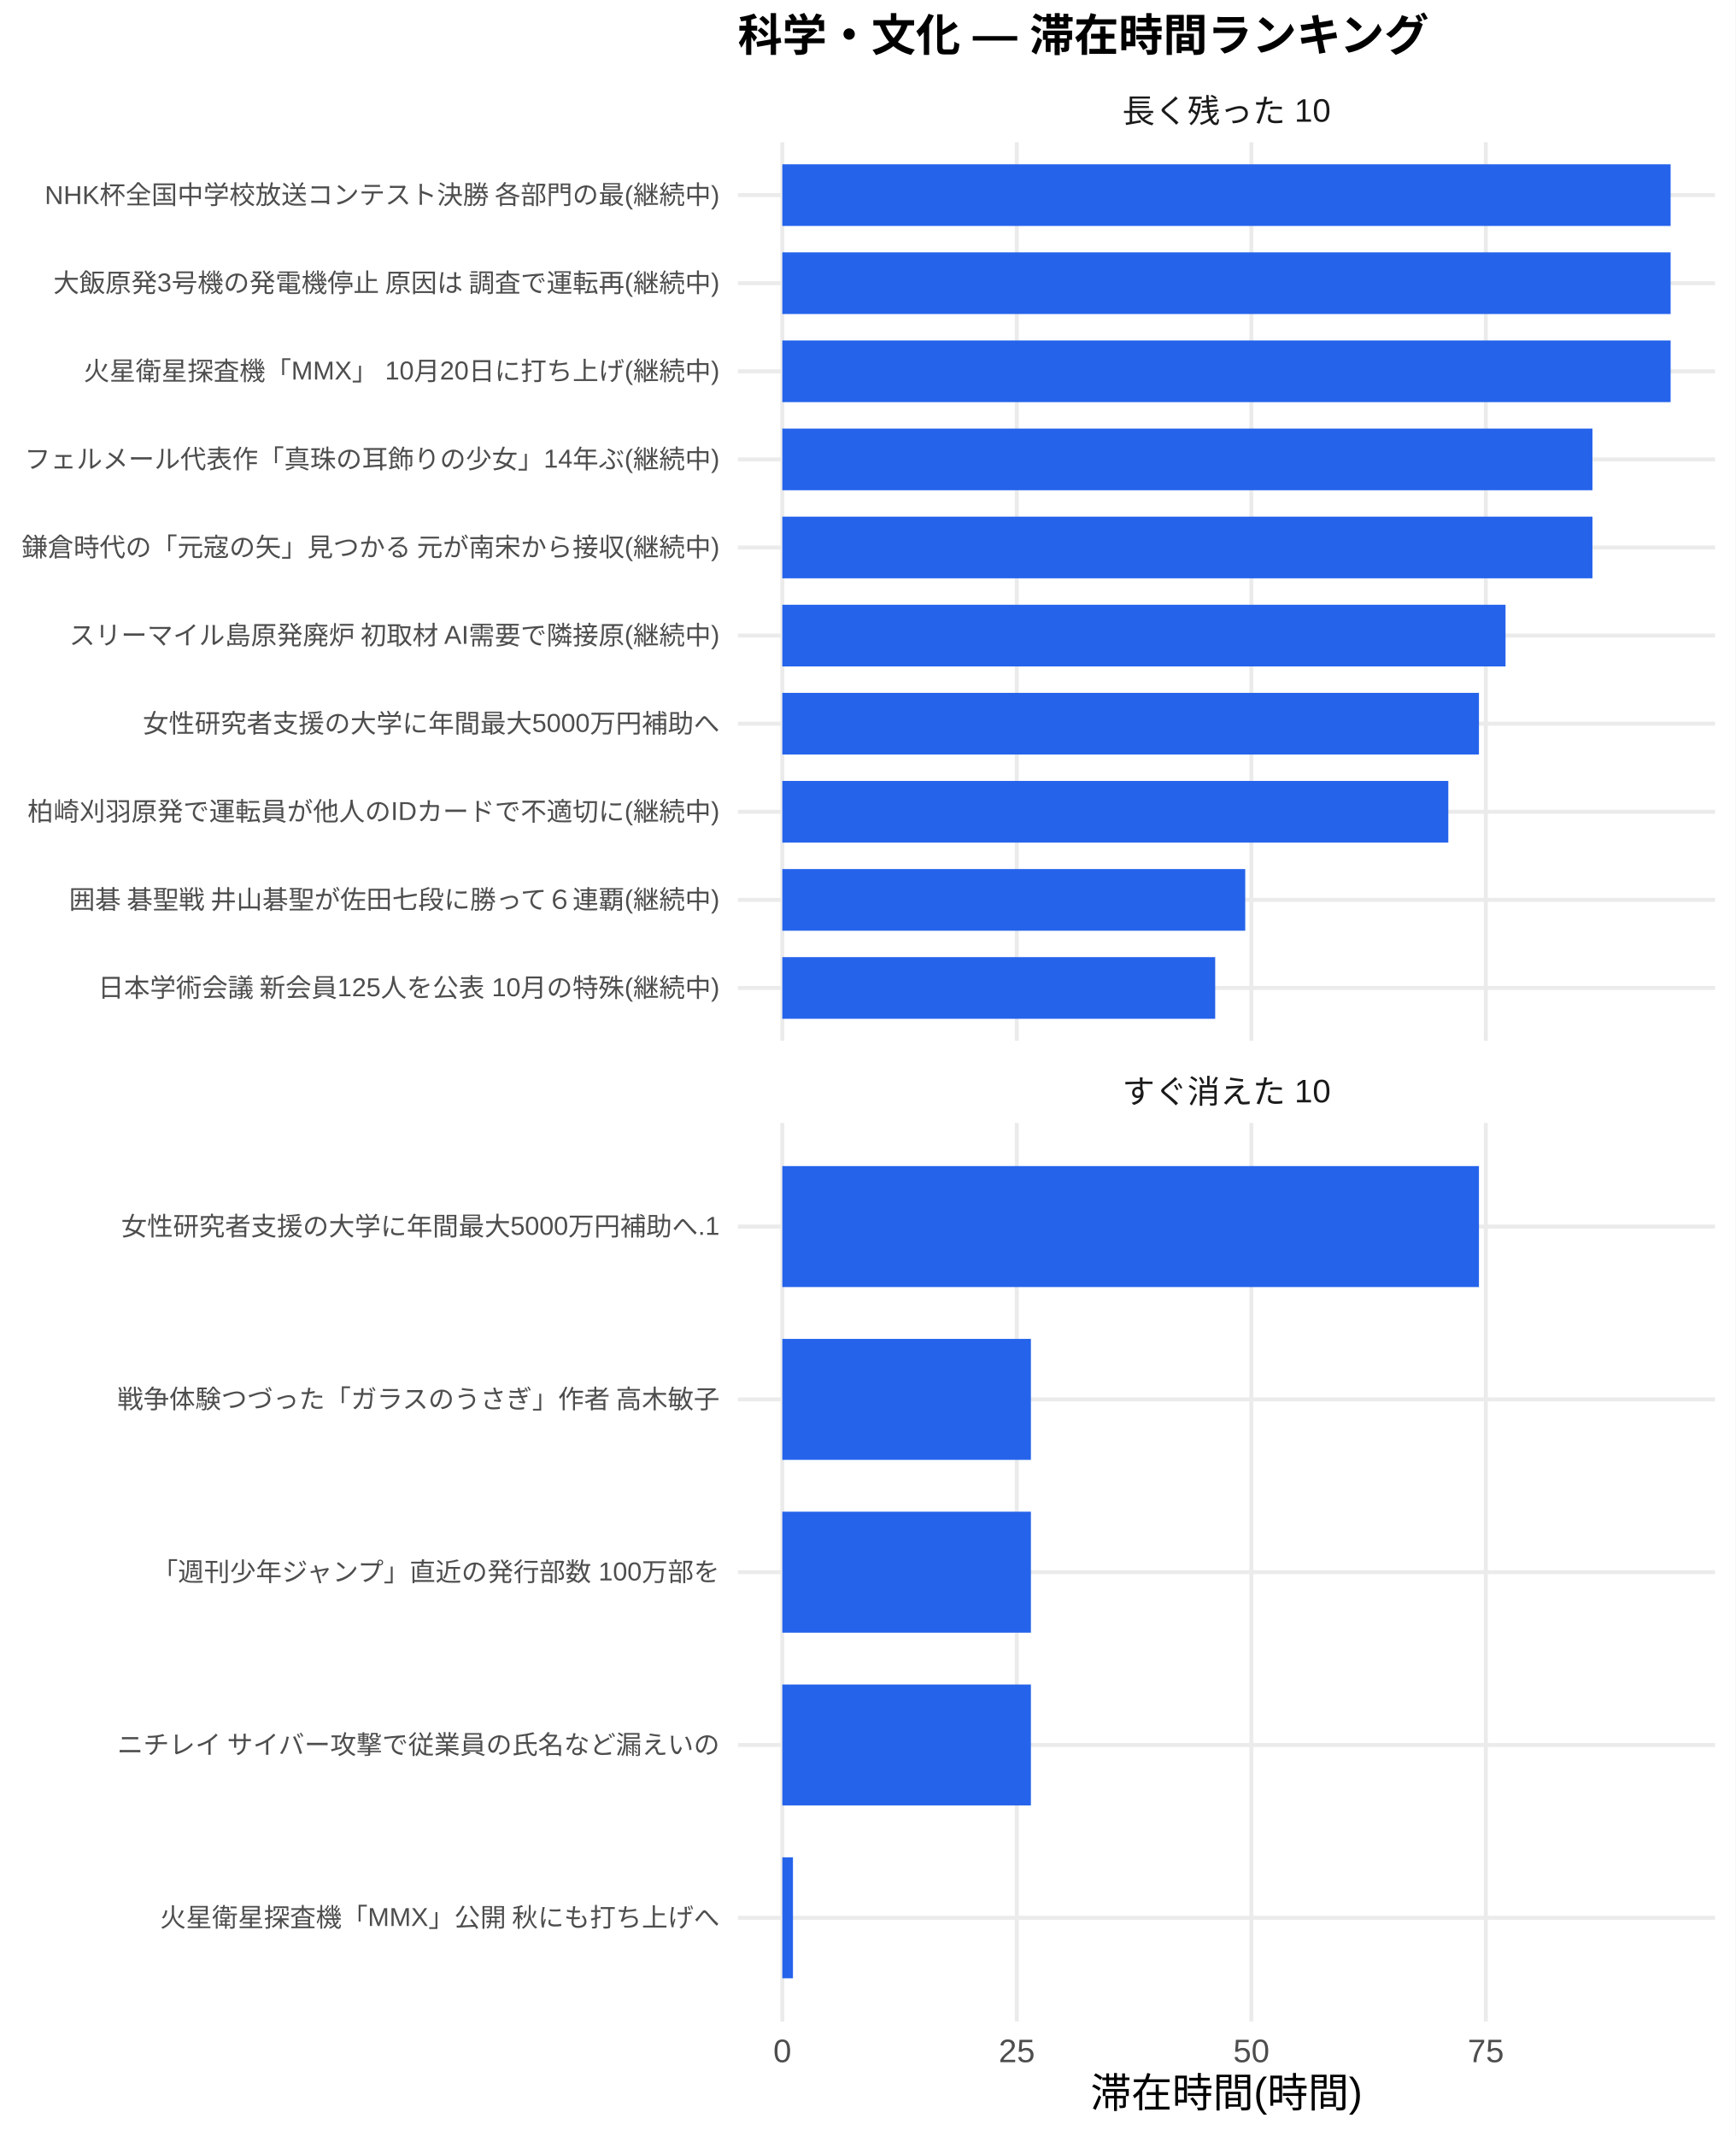
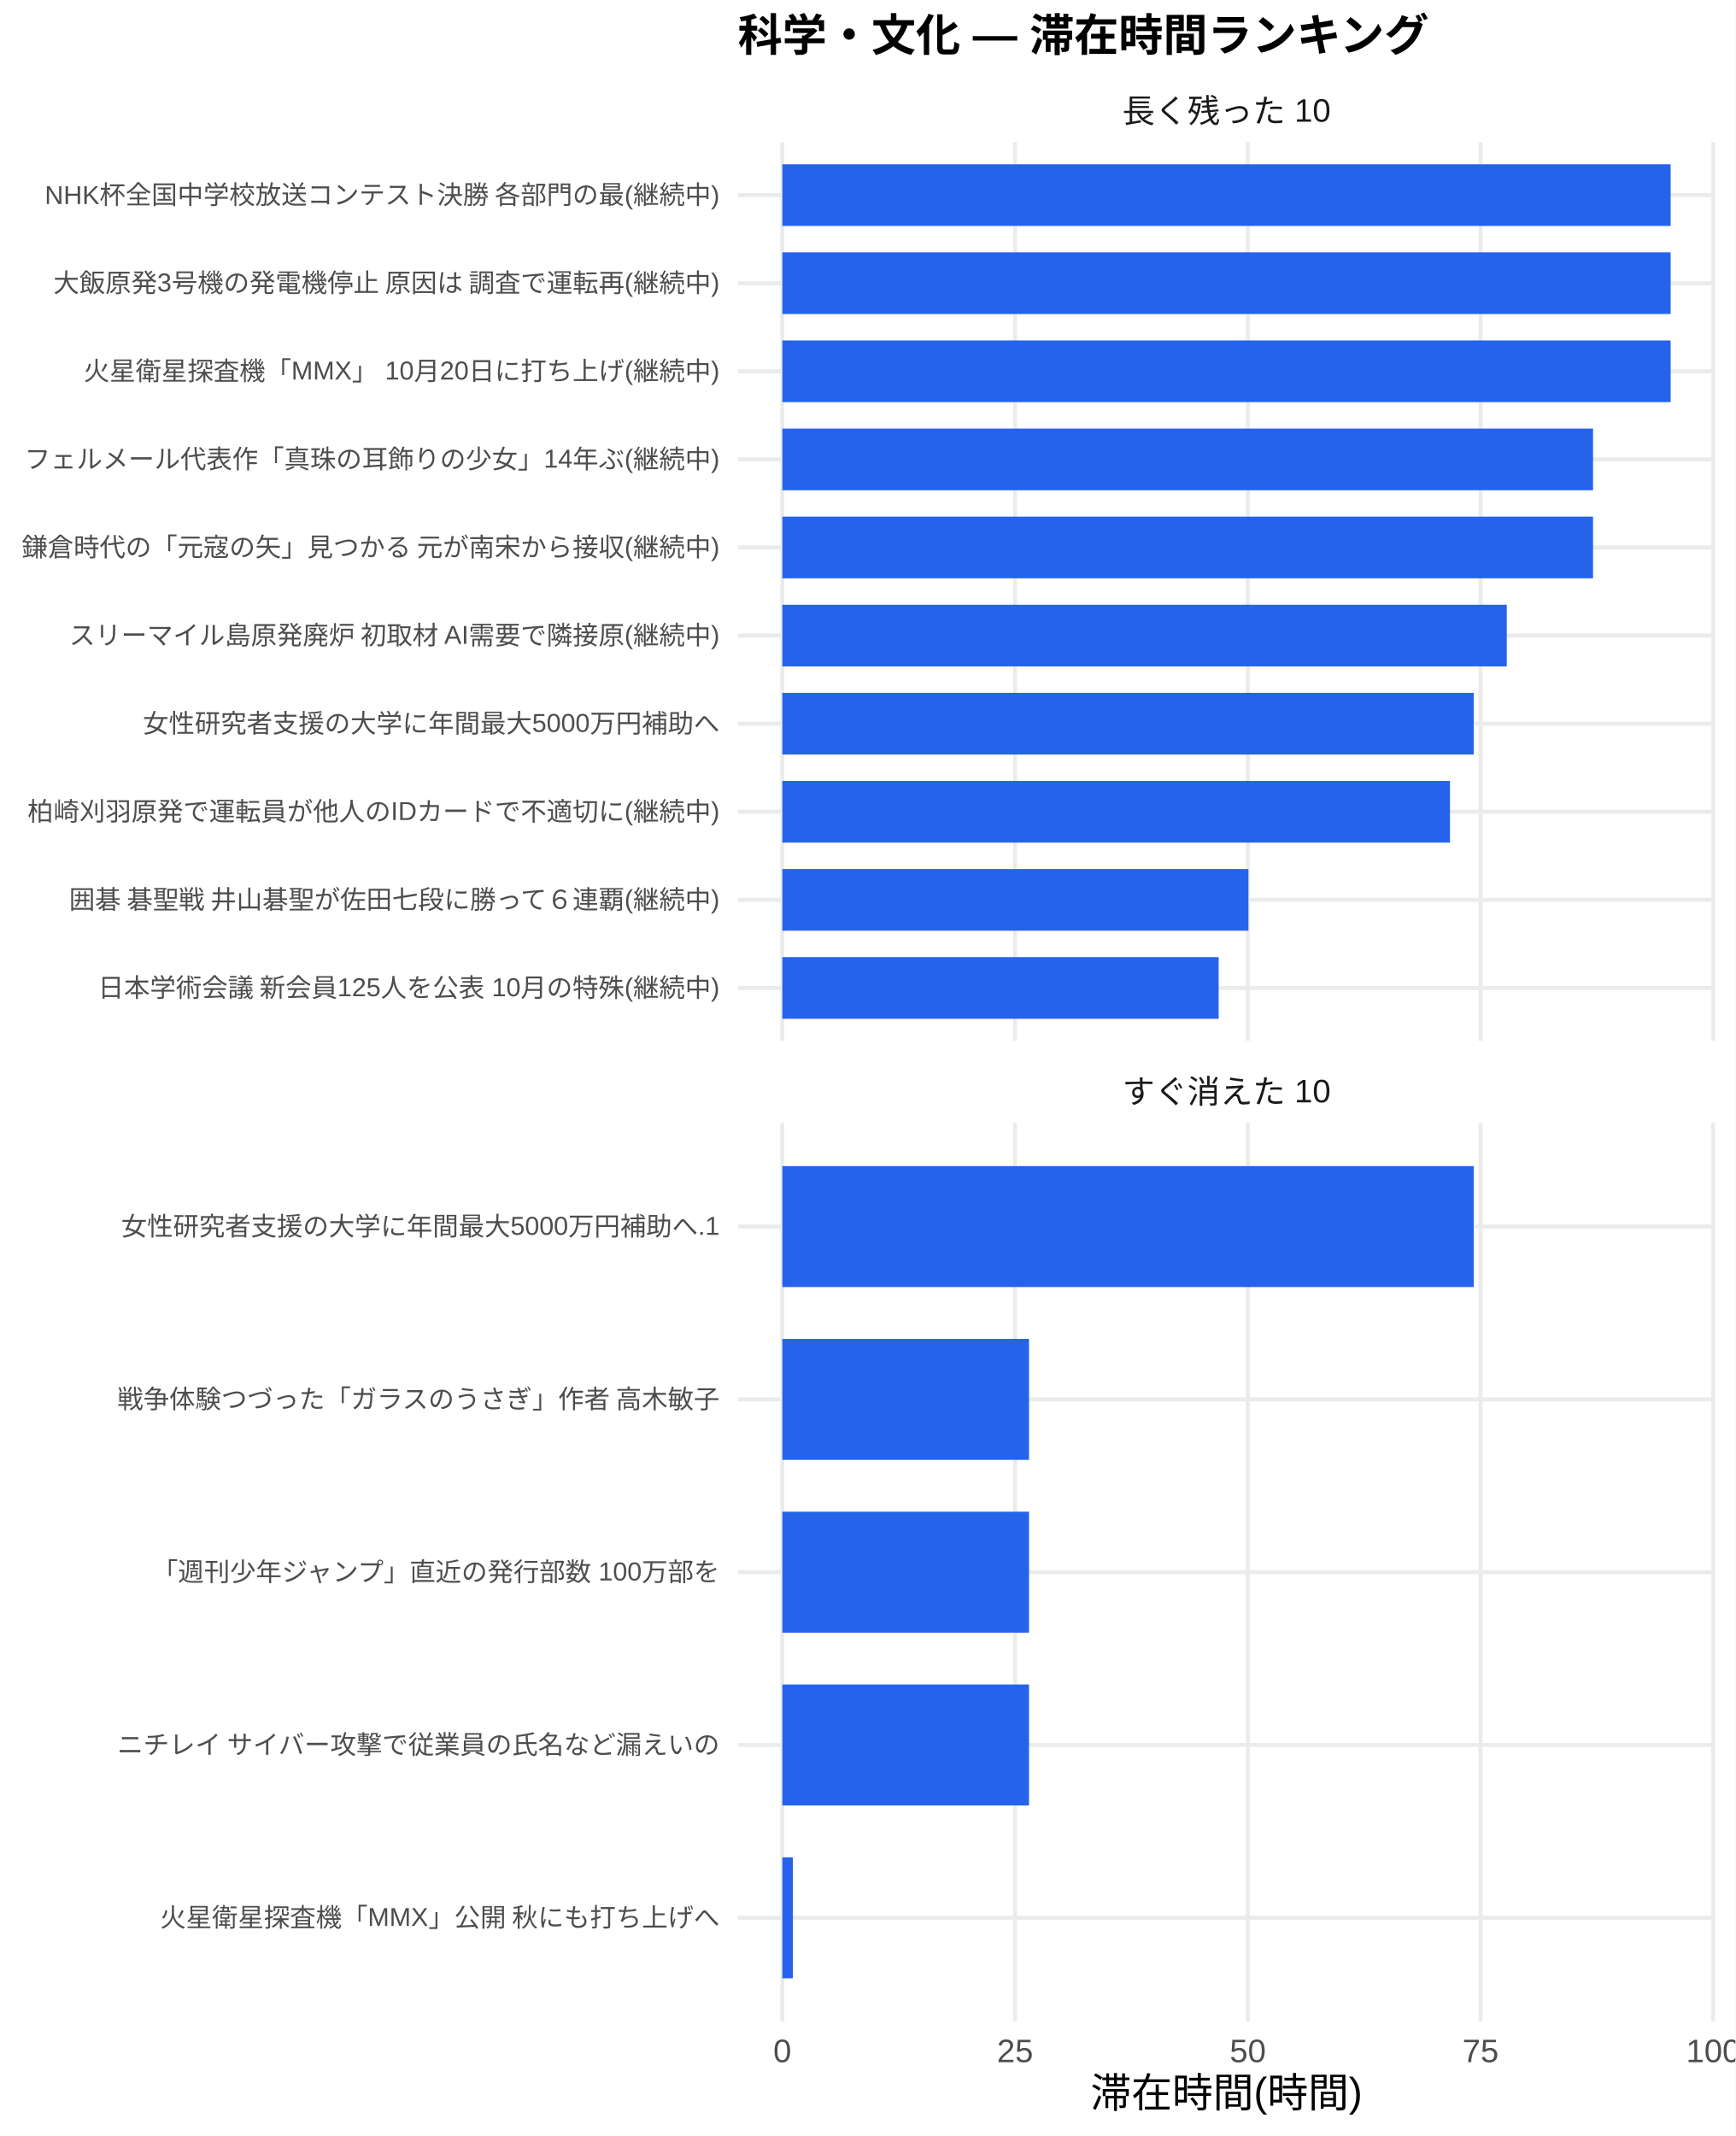
<svg xmlns="http://www.w3.org/2000/svg" width="468.00pt" height="576.00pt" viewBox="0 0 468.00 576.00">
  <g class="svglite">
    <defs>
      <style type="text/css">
    .svglite line, .svglite polyline, .svglite polygon, .svglite path, .svglite rect, .svglite circle {
      fill: none;
      stroke: #000000;
      stroke-linecap: round;
      stroke-linejoin: round;
      stroke-miterlimit: 10.00;
    }
    .svglite text {
      white-space: pre;
    }
    .svglite g.glyphgroup path {
      fill: inherit;
      stroke: none;
    }
  </style>
    </defs>
    <rect width="100%" height="100%" style="stroke: none; fill: #FFFFFF;" />
    <defs>
      <clipPath id="cpMC4wMHw0NjguMDB8MC4wMHw1NzYuMDA=">
        <rect x="0.00" y="0.00" width="468.00" height="576.00" />
      </clipPath>
    </defs>
    <g clip-path="url(#cpMC4wMHw0NjguMDB8MC4wMHw1NzYuMDA=)">
      <rect x="0.00" y="0.00" width="468.00" height="576.00" style="stroke-width: 1.07; stroke: none; fill: #FFFFFF;" />
    </g>
    <defs>
      <clipPath id="cpMTk5LjAwfDQ2Mi41MnwzOC4zNnwyODAuNjc=">
        <rect x="199.00" y="38.36" width="263.52" height="242.31" />
      </clipPath>
    </defs>
    <g clip-path="url(#cpMTk5LjAwfDQ2Mi41MnwzOC4zNnwyODAuNjc=)">
      <polyline points="199.00,266.42 462.52,266.42 " style="stroke-width: 1.07; stroke: #EBEBEB; stroke-linecap: butt;" />
      <polyline points="199.00,242.66 462.52,242.66 " style="stroke-width: 1.07; stroke: #EBEBEB; stroke-linecap: butt;" />
      <polyline points="199.00,218.91 462.52,218.91 " style="stroke-width: 1.07; stroke: #EBEBEB; stroke-linecap: butt;" />
      <polyline points="199.00,195.15 462.52,195.15 " style="stroke-width: 1.07; stroke: #EBEBEB; stroke-linecap: butt;" />
      <polyline points="199.00,171.39 462.52,171.39 " style="stroke-width: 1.07; stroke: #EBEBEB; stroke-linecap: butt;" />
      <polyline points="199.00,147.64 462.52,147.64 " style="stroke-width: 1.07; stroke: #EBEBEB; stroke-linecap: butt;" />
      <polyline points="199.00,123.88 462.52,123.88 " style="stroke-width: 1.07; stroke: #EBEBEB; stroke-linecap: butt;" />
      <polyline points="199.00,100.13 462.52,100.13 " style="stroke-width: 1.07; stroke: #EBEBEB; stroke-linecap: butt;" />
      <polyline points="199.00,76.37 462.52,76.37 " style="stroke-width: 1.07; stroke: #EBEBEB; stroke-linecap: butt;" />
      <polyline points="199.00,52.61 462.52,52.61 " style="stroke-width: 1.07; stroke: #EBEBEB; stroke-linecap: butt;" />
      <polyline points="210.98,280.67 210.98,38.36 " style="stroke-width: 1.07; stroke: #EBEBEB; stroke-linecap: butt;" />
-       <polyline points="274.22,280.67 274.22,38.36 " style="stroke-width: 1.07; stroke: #EBEBEB; stroke-linecap: butt;" />
-       <polyline points="337.47,280.67 337.47,38.36 " style="stroke-width: 1.07; stroke: #EBEBEB; stroke-linecap: butt;" />
-       <polyline points="400.71,280.67 400.71,38.36 " style="stroke-width: 1.07; stroke: #EBEBEB; stroke-linecap: butt;" />
+       <polyline points="273.75,280.67 273.75,38.36 " style="stroke-width: 1.07; stroke: #EBEBEB; stroke-linecap: butt;" />
+       <polyline points="336.52,280.67 336.52,38.36 " style="stroke-width: 1.07; stroke: #EBEBEB; stroke-linecap: butt;" />
+       <polyline points="399.28,280.67 399.28,38.36 " style="stroke-width: 1.07; stroke: #EBEBEB; stroke-linecap: butt;" />
+       <polyline points="462.05,280.67 462.05,38.36 " style="stroke-width: 1.07; stroke: #EBEBEB; stroke-linecap: butt;" />
      <rect x="210.98" y="44.30" width="239.56" height="16.63" style="stroke-width: 1.07; stroke: none; stroke-linecap: butt; stroke-linejoin: miter; fill: #2563EB;" />
      <rect x="210.98" y="68.05" width="239.56" height="16.63" style="stroke-width: 1.07; stroke: none; stroke-linecap: butt; stroke-linejoin: miter; fill: #2563EB;" />
      <rect x="210.98" y="91.81" width="239.56" height="16.63" style="stroke-width: 1.07; stroke: none; stroke-linecap: butt; stroke-linejoin: miter; fill: #2563EB;" />
-       <rect x="210.98" y="115.57" width="218.48" height="16.63" style="stroke-width: 1.07; stroke: none; stroke-linecap: butt; stroke-linejoin: miter; fill: #2563EB;" />
-       <rect x="210.98" y="139.32" width="218.48" height="16.63" style="stroke-width: 1.07; stroke: none; stroke-linecap: butt; stroke-linejoin: miter; fill: #2563EB;" />
-       <rect x="210.98" y="163.08" width="195.04" height="16.63" style="stroke-width: 1.07; stroke: none; stroke-linecap: butt; stroke-linejoin: miter; fill: #2563EB;" />
-       <rect x="210.98" y="186.84" width="187.87" height="16.63" style="stroke-width: 1.07; stroke: none; stroke-linecap: butt; stroke-linejoin: miter; fill: #2563EB;" />
-       <rect x="210.98" y="210.59" width="179.61" height="16.63" style="stroke-width: 1.07; stroke: none; stroke-linecap: butt; stroke-linejoin: miter; fill: #2563EB;" />
-       <rect x="210.98" y="234.35" width="124.84" height="16.63" style="stroke-width: 1.07; stroke: none; stroke-linecap: butt; stroke-linejoin: miter; fill: #2563EB;" />
-       <rect x="210.98" y="258.10" width="116.74" height="16.63" style="stroke-width: 1.07; stroke: none; stroke-linecap: butt; stroke-linejoin: miter; fill: #2563EB;" />
+       <rect x="210.98" y="115.57" width="218.64" height="16.63" style="stroke-width: 1.07; stroke: none; stroke-linecap: butt; stroke-linejoin: miter; fill: #2563EB;" />
+       <rect x="210.98" y="139.32" width="218.64" height="16.63" style="stroke-width: 1.07; stroke: none; stroke-linecap: butt; stroke-linejoin: miter; fill: #2563EB;" />
+       <rect x="210.98" y="163.08" width="195.37" height="16.63" style="stroke-width: 1.07; stroke: none; stroke-linecap: butt; stroke-linejoin: miter; fill: #2563EB;" />
+       <rect x="210.98" y="186.84" width="186.46" height="16.63" style="stroke-width: 1.07; stroke: none; stroke-linecap: butt; stroke-linejoin: miter; fill: #2563EB;" />
+       <rect x="210.98" y="210.59" width="180.06" height="16.63" style="stroke-width: 1.07; stroke: none; stroke-linecap: butt; stroke-linejoin: miter; fill: #2563EB;" />
+       <rect x="210.98" y="234.35" width="125.70" height="16.63" style="stroke-width: 1.07; stroke: none; stroke-linecap: butt; stroke-linejoin: miter; fill: #2563EB;" />
+       <rect x="210.98" y="258.10" width="117.67" height="16.63" style="stroke-width: 1.07; stroke: none; stroke-linecap: butt; stroke-linejoin: miter; fill: #2563EB;" />
    </g>
    <g clip-path="url(#cpMC4wMHw0NjguMDB8MC4wMHw1NzYuMDA=)">
</g>
    <defs>
      <clipPath id="cpMTk5LjAwfDQ2Mi41MnwzMDIuODB8NTQ1LjEy">
        <rect x="199.00" y="302.80" width="263.52" height="242.31" />
      </clipPath>
    </defs>
    <g clip-path="url(#cpMTk5LjAwfDQ2Mi41MnwzMDIuODB8NTQ1LjEy)">
      <polyline points="199.00,517.16 462.52,517.16 " style="stroke-width: 1.07; stroke: #EBEBEB; stroke-linecap: butt;" />
      <polyline points="199.00,470.56 462.52,470.56 " style="stroke-width: 1.07; stroke: #EBEBEB; stroke-linecap: butt;" />
      <polyline points="199.00,423.96 462.52,423.96 " style="stroke-width: 1.07; stroke: #EBEBEB; stroke-linecap: butt;" />
      <polyline points="199.00,377.36 462.52,377.36 " style="stroke-width: 1.07; stroke: #EBEBEB; stroke-linecap: butt;" />
      <polyline points="199.00,330.76 462.52,330.76 " style="stroke-width: 1.07; stroke: #EBEBEB; stroke-linecap: butt;" />
      <polyline points="210.98,545.12 210.98,302.80 " style="stroke-width: 1.07; stroke: #EBEBEB; stroke-linecap: butt;" />
-       <polyline points="274.22,545.12 274.22,302.80 " style="stroke-width: 1.07; stroke: #EBEBEB; stroke-linecap: butt;" />
-       <polyline points="337.47,545.12 337.47,302.80 " style="stroke-width: 1.07; stroke: #EBEBEB; stroke-linecap: butt;" />
-       <polyline points="400.71,545.12 400.71,302.80 " style="stroke-width: 1.07; stroke: #EBEBEB; stroke-linecap: butt;" />
-       <rect x="210.98" y="314.45" width="187.87" height="32.62" style="stroke-width: 1.07; stroke: none; stroke-linecap: butt; stroke-linejoin: miter; fill: #2563EB;" />
-       <rect x="210.98" y="361.05" width="67.04" height="32.62" style="stroke-width: 1.07; stroke: none; stroke-linecap: butt; stroke-linejoin: miter; fill: #2563EB;" />
-       <rect x="210.98" y="407.65" width="67.04" height="32.62" style="stroke-width: 1.07; stroke: none; stroke-linecap: butt; stroke-linejoin: miter; fill: #2563EB;" />
-       <rect x="210.98" y="454.25" width="67.04" height="32.62" style="stroke-width: 1.07; stroke: none; stroke-linecap: butt; stroke-linejoin: miter; fill: #2563EB;" />
-       <rect x="210.98" y="500.85" width="2.87" height="32.62" style="stroke-width: 1.07; stroke: none; stroke-linecap: butt; stroke-linejoin: miter; fill: #2563EB;" />
+       <polyline points="273.75,545.12 273.75,302.80 " style="stroke-width: 1.07; stroke: #EBEBEB; stroke-linecap: butt;" />
+       <polyline points="336.52,545.12 336.52,302.80 " style="stroke-width: 1.07; stroke: #EBEBEB; stroke-linecap: butt;" />
+       <polyline points="399.28,545.12 399.28,302.80 " style="stroke-width: 1.07; stroke: #EBEBEB; stroke-linecap: butt;" />
+       <polyline points="462.05,545.12 462.05,302.80 " style="stroke-width: 1.07; stroke: #EBEBEB; stroke-linecap: butt;" />
+       <rect x="210.98" y="314.45" width="186.46" height="32.62" style="stroke-width: 1.07; stroke: none; stroke-linecap: butt; stroke-linejoin: miter; fill: #2563EB;" />
+       <rect x="210.98" y="361.05" width="66.53" height="32.62" style="stroke-width: 1.07; stroke: none; stroke-linecap: butt; stroke-linejoin: miter; fill: #2563EB;" />
+       <rect x="210.98" y="407.65" width="66.53" height="32.62" style="stroke-width: 1.07; stroke: none; stroke-linecap: butt; stroke-linejoin: miter; fill: #2563EB;" />
+       <rect x="210.98" y="454.25" width="66.53" height="32.62" style="stroke-width: 1.07; stroke: none; stroke-linecap: butt; stroke-linejoin: miter; fill: #2563EB;" />
+       <rect x="210.98" y="500.85" width="2.85" height="32.62" style="stroke-width: 1.07; stroke: none; stroke-linecap: butt; stroke-linejoin: miter; fill: #2563EB;" />
    </g>
    <g clip-path="url(#cpMC4wMHw0NjguMDB8MC4wMHw1NzYuMDA=)">
</g>
    <defs>
      <clipPath id="cpMTk5LjAwfDQ2Mi41MnwyODYuMTV8MzAyLjgw">
        <rect x="199.00" y="286.15" width="263.52" height="16.65" />
      </clipPath>
    </defs>
    <g clip-path="url(#cpMTk5LjAwfDQ2Mi41MnwyODYuMTV8MzAyLjgw)">
      <text x="330.76" y="297.50" text-anchor="middle" style="font-size: 8.80px;fill: #1A1A1A; font-family: &quot;Liberation Sans&quot;;" textLength="56.20px" lengthAdjust="spacingAndGlyphs">すぐ消えた 10</text>
    </g>
    <g clip-path="url(#cpMC4wMHw0NjguMDB8MC4wMHw1NzYuMDA=)">
</g>
    <defs>
      <clipPath id="cpMTk5LjAwfDQ2Mi41MnwyMS43MXwzOC4zNg==">
        <rect x="199.00" y="21.71" width="263.52" height="16.65" />
      </clipPath>
    </defs>
    <g clip-path="url(#cpMTk5LjAwfDQ2Mi41MnwyMS43MXwzOC4zNg==)">
      <text x="330.76" y="33.06" text-anchor="middle" style="font-size: 8.80px;fill: #1A1A1A; font-family: &quot;Liberation Sans&quot;;" textLength="56.20px" lengthAdjust="spacingAndGlyphs">長く残った 10</text>
    </g>
    <g clip-path="url(#cpMC4wMHw0NjguMDB8MC4wMHw1NzYuMDA=)">
      <text x="210.98" y="556.10" text-anchor="middle" style="font-size: 8.80px;fill: #4D4D4D; font-family: &quot;Liberation Sans&quot;;" textLength="4.89px" lengthAdjust="spacingAndGlyphs">0</text>
-       <text x="274.22" y="556.10" text-anchor="middle" style="font-size: 8.80px;fill: #4D4D4D; font-family: &quot;Liberation Sans&quot;;" textLength="9.78px" lengthAdjust="spacingAndGlyphs">25</text>
-       <text x="337.47" y="556.10" text-anchor="middle" style="font-size: 8.80px;fill: #4D4D4D; font-family: &quot;Liberation Sans&quot;;" textLength="9.78px" lengthAdjust="spacingAndGlyphs">50</text>
-       <text x="400.71" y="556.10" text-anchor="middle" style="font-size: 8.80px;fill: #4D4D4D; font-family: &quot;Liberation Sans&quot;;" textLength="9.78px" lengthAdjust="spacingAndGlyphs">75</text>
+       <text x="273.75" y="556.10" text-anchor="middle" style="font-size: 8.80px;fill: #4D4D4D; font-family: &quot;Liberation Sans&quot;;" textLength="9.78px" lengthAdjust="spacingAndGlyphs">25</text>
+       <text x="336.52" y="556.10" text-anchor="middle" style="font-size: 8.80px;fill: #4D4D4D; font-family: &quot;Liberation Sans&quot;;" textLength="9.78px" lengthAdjust="spacingAndGlyphs">50</text>
+       <text x="399.28" y="556.10" text-anchor="middle" style="font-size: 8.80px;fill: #4D4D4D; font-family: &quot;Liberation Sans&quot;;" textLength="9.78px" lengthAdjust="spacingAndGlyphs">75</text>
+       <text x="462.05" y="556.10" text-anchor="middle" style="font-size: 8.80px;fill: #4D4D4D; font-family: &quot;Liberation Sans&quot;;" textLength="14.67px" lengthAdjust="spacingAndGlyphs">100</text>
      <text x="194.07" y="268.83" text-anchor="end" style="font-size: 7.00px;fill: #4D4D4D; font-family: &quot;Liberation Sans&quot;;" textLength="167.98px" lengthAdjust="spacingAndGlyphs">日本学術会議 新会員125人を公表 10月の特殊(継続中)</text>
      <text x="194.07" y="245.07" text-anchor="end" style="font-size: 7.00px;fill: #4D4D4D; font-family: &quot;Liberation Sans&quot;;" textLength="176.53px" lengthAdjust="spacingAndGlyphs">囲碁 碁聖戦 井山碁聖が佐田七段に勝って６連覇(継続中)</text>
      <text x="194.07" y="221.31" text-anchor="end" style="font-size: 7.00px;fill: #4D4D4D; font-family: &quot;Liberation Sans&quot;;" textLength="186.66px" lengthAdjust="spacingAndGlyphs">柏崎刈羽原発で運転員が他人のIDカードで不適切に(継続中)</text>
      <text x="194.07" y="197.56" text-anchor="end" style="font-size: 7.00px;fill: #4D4D4D; font-family: &quot;Liberation Sans&quot;;" textLength="155.56px" lengthAdjust="spacingAndGlyphs">女性研究者支援の大学に年間最大5000万円補助へ</text>
      <text x="194.07" y="173.80" text-anchor="end" style="font-size: 7.00px;fill: #4D4D4D; font-family: &quot;Liberation Sans&quot;;" textLength="175.75px" lengthAdjust="spacingAndGlyphs">スリーマイル島原発廃炉 初取材 AI需要で隣接原(継続中)</text>
      <text x="194.07" y="150.05" text-anchor="end" style="font-size: 7.00px;fill: #4D4D4D; font-family: &quot;Liberation Sans&quot;;" textLength="188.59px" lengthAdjust="spacingAndGlyphs">鎌倉時代の「元寇の矢」見つかる 元が南宋から接収(継続中)</text>
      <text x="194.07" y="126.29" text-anchor="end" style="font-size: 7.00px;fill: #4D4D4D; font-family: &quot;Liberation Sans&quot;;" textLength="187.44px" lengthAdjust="spacingAndGlyphs">フェルメール代表作「真珠の耳飾りの少女」14年ぶ(継続中)</text>
      <text x="194.07" y="102.53" text-anchor="end" style="font-size: 7.00px;fill: #4D4D4D; font-family: &quot;Liberation Sans&quot;;" textLength="171.48px" lengthAdjust="spacingAndGlyphs">火星衛星探査機「MMX」 10月20日に打ち上げ(継続中)</text>
      <text x="194.07" y="78.78" text-anchor="end" style="font-size: 7.00px;fill: #4D4D4D; font-family: &quot;Liberation Sans&quot;;" textLength="180.42px" lengthAdjust="spacingAndGlyphs">大飯原発3号機の発電機停止 原因は 調査で運転再(継続中)</text>
      <text x="194.07" y="55.02" text-anchor="end" style="font-size: 7.00px;fill: #4D4D4D; font-family: &quot;Liberation Sans&quot;;" textLength="182.39px" lengthAdjust="spacingAndGlyphs">NHK杯全国中学校放送コンテスト決勝 各部門の最(継続中)</text>
      <text x="194.07" y="519.56" text-anchor="end" style="font-size: 7.00px;fill: #4D4D4D; font-family: &quot;Liberation Sans&quot;;" textLength="151.27px" lengthAdjust="spacingAndGlyphs">火星衛星探査機「MMX」公開 秋にも打ち上げへ</text>
      <text x="194.07" y="472.97" text-anchor="end" style="font-size: 7.00px;fill: #4D4D4D; font-family: &quot;Liberation Sans&quot;;" textLength="162.94px" lengthAdjust="spacingAndGlyphs">ニチレイ サイバー攻撃で従業員の氏名など漏えいの</text>
      <text x="194.07" y="426.37" text-anchor="end" style="font-size: 7.00px;fill: #4D4D4D; font-family: &quot;Liberation Sans&quot;;" textLength="153.61px" lengthAdjust="spacingAndGlyphs">「週刊少年ジャンプ」直近の発行部数 100万部を</text>
      <text x="194.07" y="379.77" text-anchor="end" style="font-size: 7.00px;fill: #4D4D4D; font-family: &quot;Liberation Sans&quot;;" textLength="162.94px" lengthAdjust="spacingAndGlyphs">戦争体験つづった「ガラスのうさぎ」作者 高木敏子</text>
      <text x="194.07" y="333.17" text-anchor="end" style="font-size: 7.00px;fill: #4D4D4D; font-family: &quot;Liberation Sans&quot;;" textLength="161.39px" lengthAdjust="spacingAndGlyphs">女性研究者支援の大学に年間最大5000万円補助へ.1</text>
      <text x="330.76" y="568.24" text-anchor="middle" style="font-size: 11.00px; font-family: &quot;Liberation Sans&quot;;" textLength="73.31px" lengthAdjust="spacingAndGlyphs">滞在時間(時間)</text>
      <text x="199.00" y="13.74" style="font-size: 12.00px; font-weight: bold; font-family: &quot;Liberation Sans&quot;;" textLength="186.66px" lengthAdjust="spacingAndGlyphs">科学・文化 — 滞在時間ランキング</text>
    </g>
  </g>
</svg>
